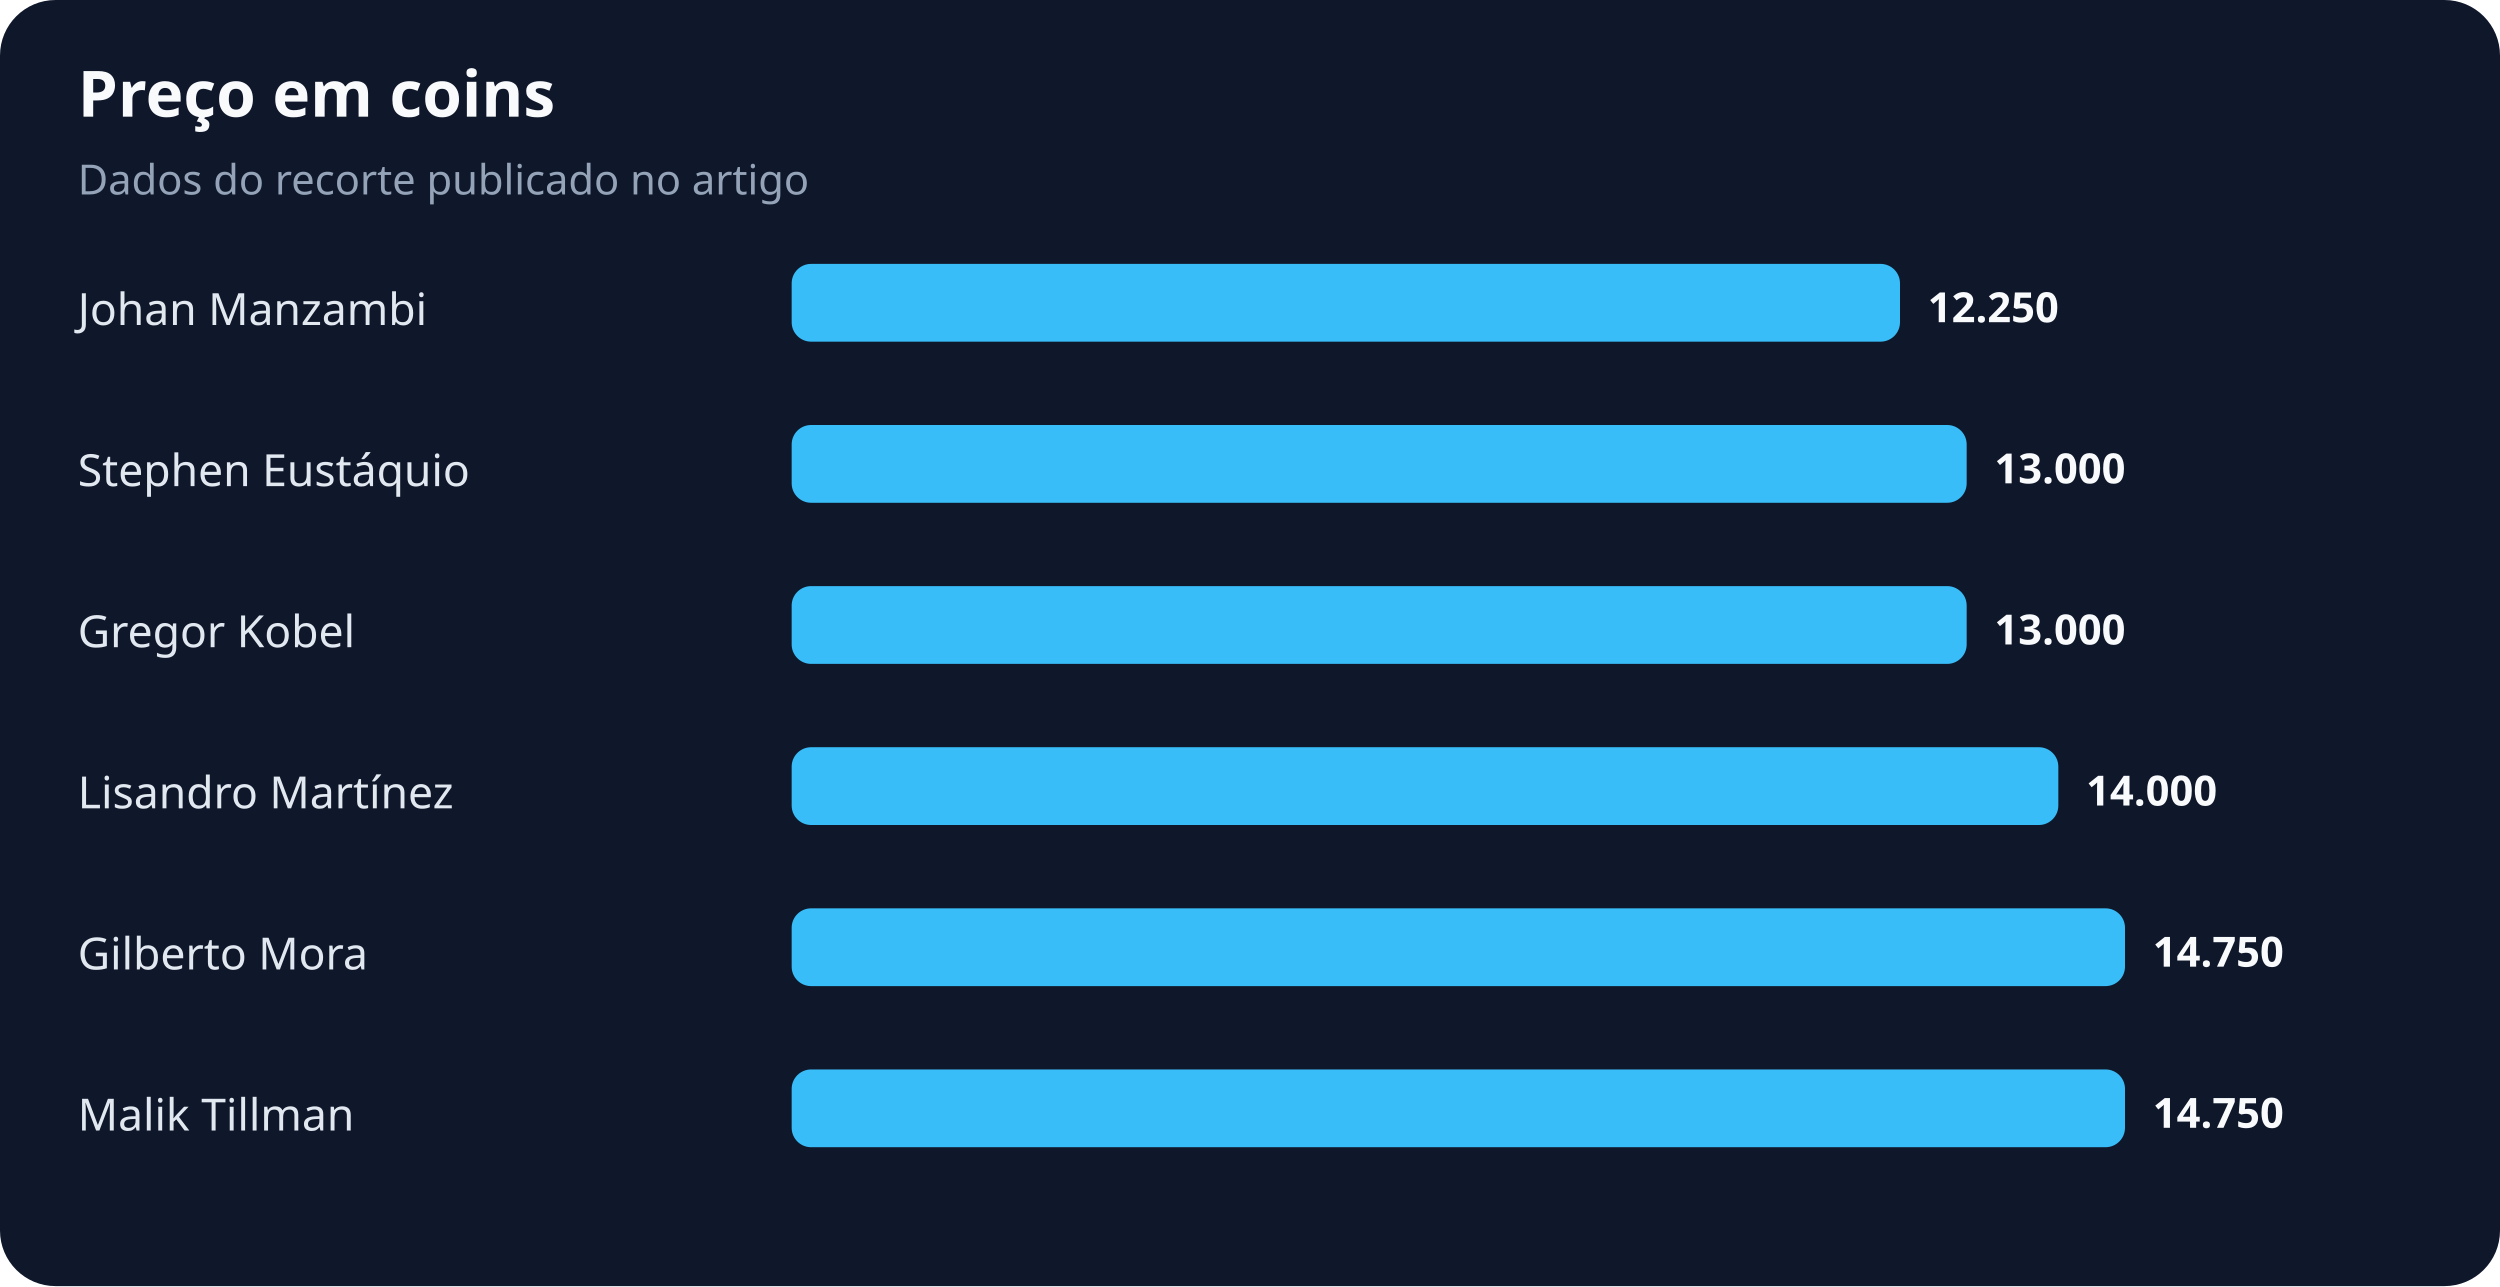
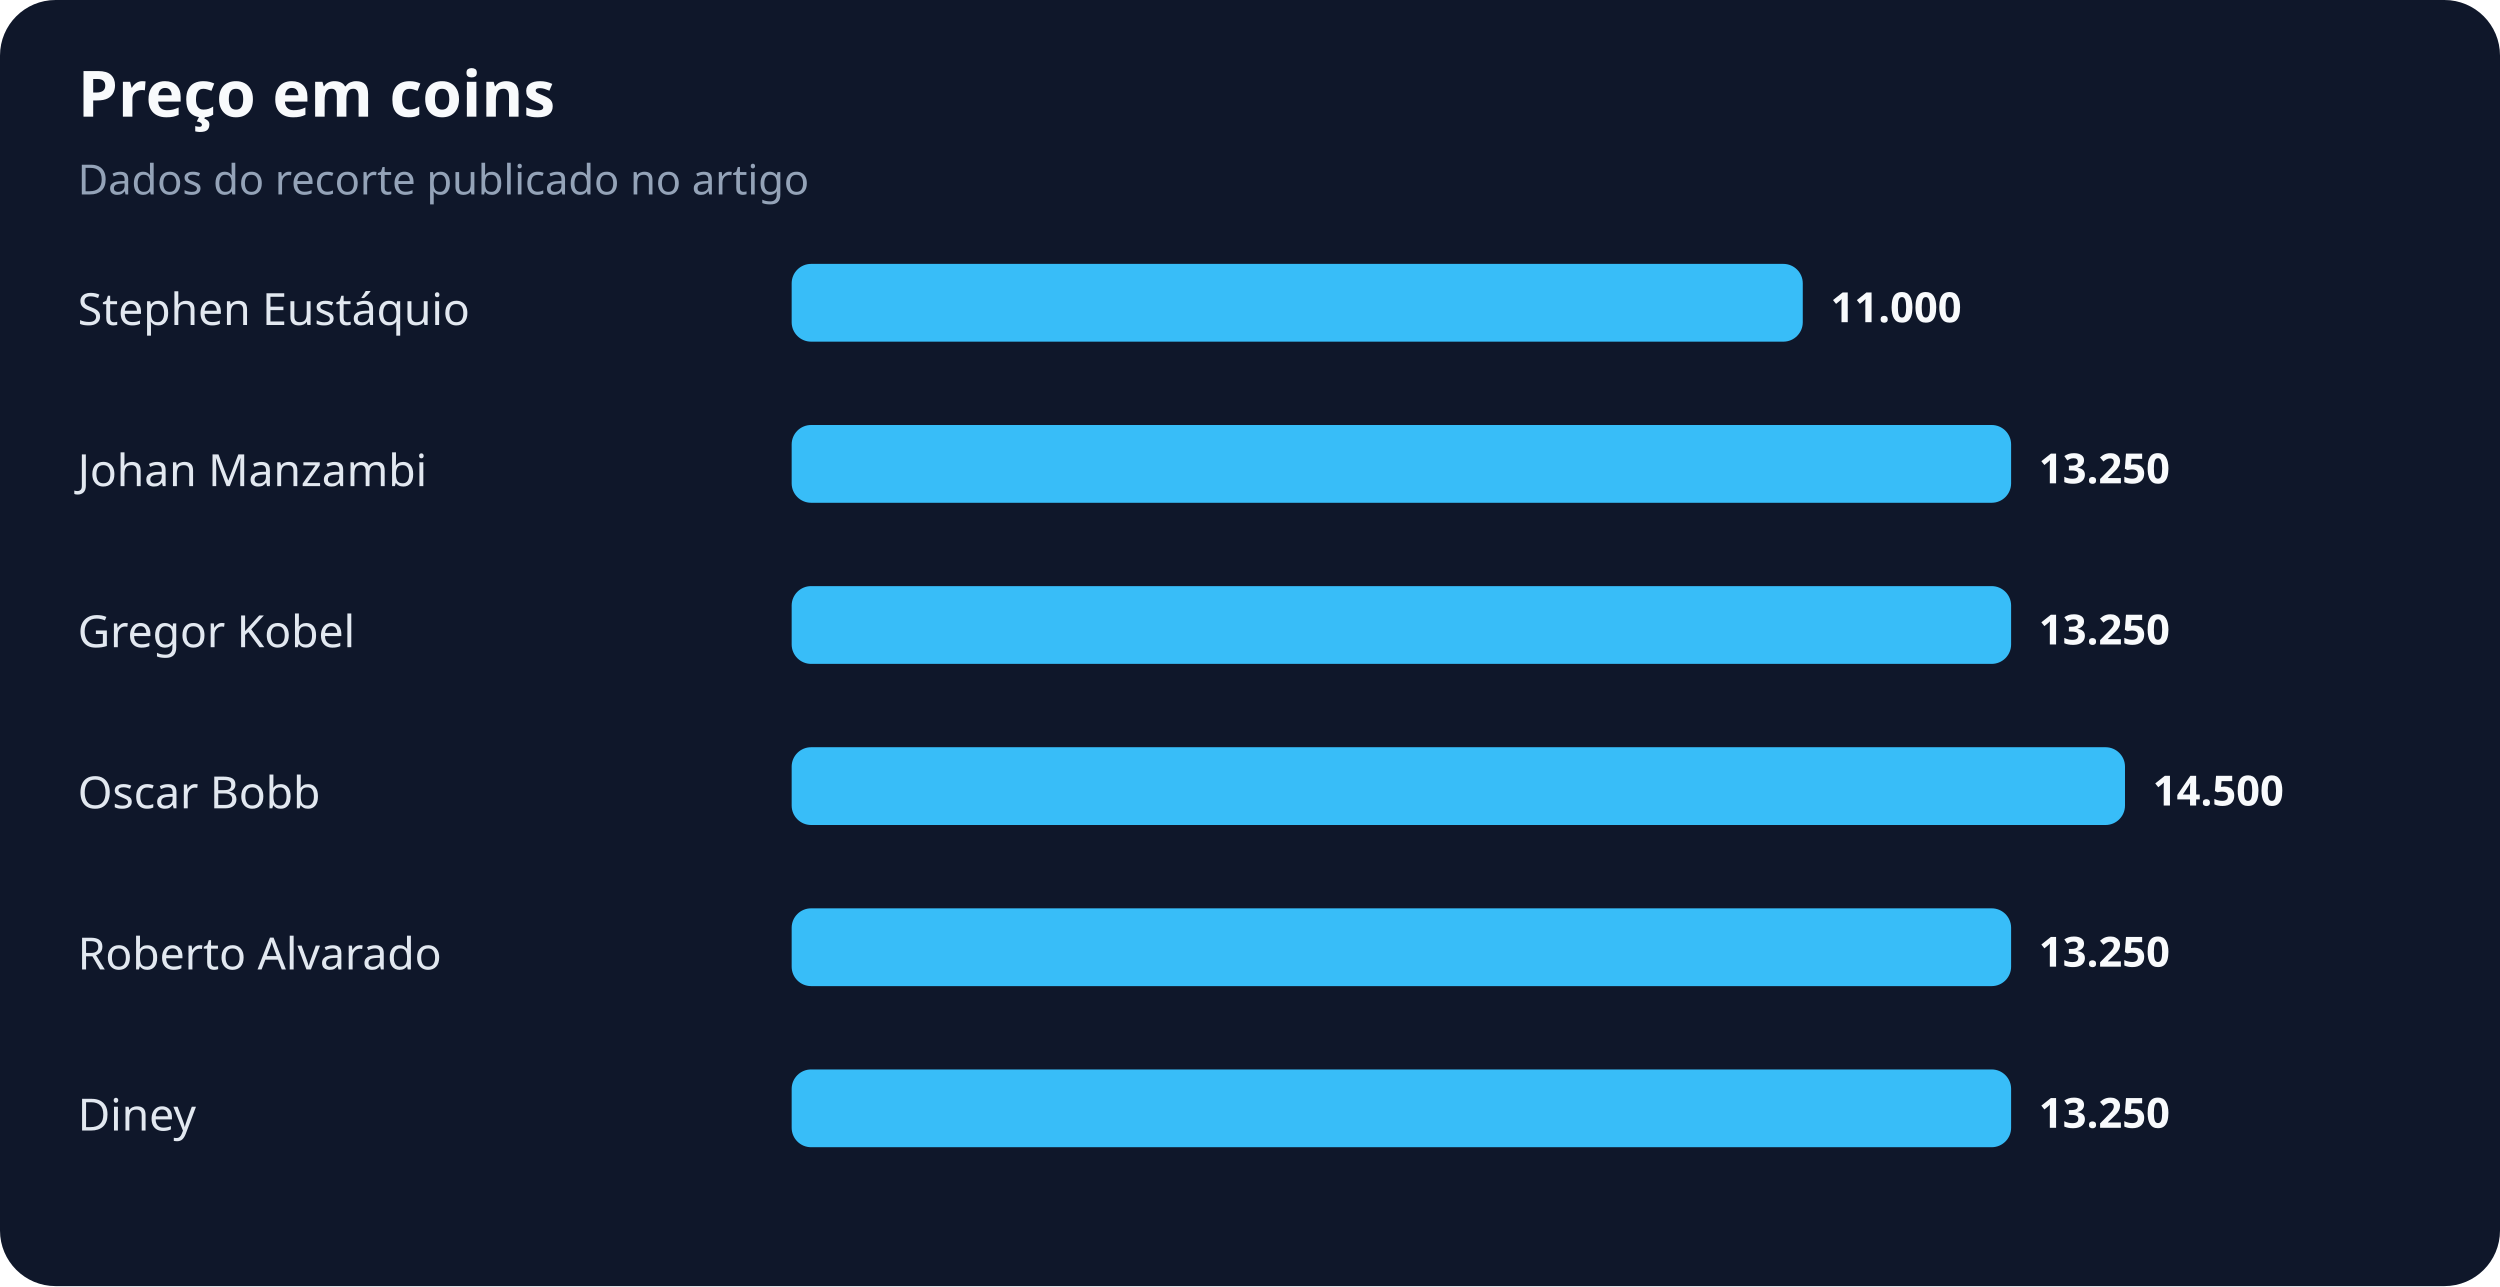
<svg xmlns="http://www.w3.org/2000/svg" width="900" height="463" viewBox="0 0 900 463" role="img" aria-labelledby="title desc">
  <rect width="100%" height="100%" rx="20" fill="#0f172a" />
  <text x="28" y="42" fill="#f8fafc" font-family="system-ui,sans-serif" font-size="23" font-weight="700">Preço em coins</text>
  <text x="28" y="70" fill="#94a3b8" font-family="system-ui,sans-serif" font-size="15">Dados do recorte publicado no artigo</text>
-   <text x="28" y="117" fill="#e2e8f0" font-family="system-ui,sans-serif" font-size="16">Johan Manzambi</text>
-   <rect x="285" y="95" width="399" height="28" rx="7" fill="#38bdf8" />
-   <text x="694" y="116" fill="#f8fafc" font-family="system-ui,sans-serif" font-size="15" font-weight="700">12.250</text>
-   <text x="28" y="175" fill="#e2e8f0" font-family="system-ui,sans-serif" font-size="16">Stephen Eustáquio</text>
-   <rect x="285" y="153" width="423" height="28" rx="7" fill="#38bdf8" />
-   <text x="718" y="174" fill="#f8fafc" font-family="system-ui,sans-serif" font-size="15" font-weight="700">13.000</text>
+   <text x="28" y="117" fill="#e2e8f0" font-family="system-ui,sans-serif" font-size="16">Stephen Eustáquio</text>
+   <rect x="285" y="95" width="364" height="28" rx="7" fill="#38bdf8" />
+   <text x="659" y="116" fill="#f8fafc" font-family="system-ui,sans-serif" font-size="15" font-weight="700">11.000</text>
+   <text x="28" y="175" fill="#e2e8f0" font-family="system-ui,sans-serif" font-size="16">Johan Manzambi</text>
+   <rect x="285" y="153" width="439" height="28" rx="7" fill="#38bdf8" />
+   <text x="734" y="174" fill="#f8fafc" font-family="system-ui,sans-serif" font-size="15" font-weight="700">13.250</text>
  <text x="28" y="233" fill="#e2e8f0" font-family="system-ui,sans-serif" font-size="16">Gregor Kobel</text>
-   <rect x="285" y="211" width="423" height="28" rx="7" fill="#38bdf8" />
-   <text x="718" y="232" fill="#f8fafc" font-family="system-ui,sans-serif" font-size="15" font-weight="700">13.000</text>
-   <text x="28" y="291" fill="#e2e8f0" font-family="system-ui,sans-serif" font-size="16">Lisandro Martínez</text>
-   <rect x="285" y="269" width="456" height="28" rx="7" fill="#38bdf8" />
-   <text x="751" y="290" fill="#f8fafc" font-family="system-ui,sans-serif" font-size="15" font-weight="700">14.000</text>
-   <text x="28" y="349" fill="#e2e8f0" font-family="system-ui,sans-serif" font-size="16">Gilberto Mora</text>
-   <rect x="285" y="327" width="480" height="28" rx="7" fill="#38bdf8" />
-   <text x="775" y="348" fill="#f8fafc" font-family="system-ui,sans-serif" font-size="15" font-weight="700">14.750</text>
-   <text x="28" y="407" fill="#e2e8f0" font-family="system-ui,sans-serif" font-size="16">Malik Tillman</text>
-   <rect x="285" y="385" width="480" height="28" rx="7" fill="#38bdf8" />
-   <text x="775" y="406" fill="#f8fafc" font-family="system-ui,sans-serif" font-size="15" font-weight="700">14.750</text>
+   <rect x="285" y="211" width="439" height="28" rx="7" fill="#38bdf8" />
+   <text x="734" y="232" fill="#f8fafc" font-family="system-ui,sans-serif" font-size="15" font-weight="700">13.250</text>
+   <text x="28" y="291" fill="#e2e8f0" font-family="system-ui,sans-serif" font-size="16">Oscar Bobb</text>
+   <rect x="285" y="269" width="480" height="28" rx="7" fill="#38bdf8" />
+   <text x="775" y="290" fill="#f8fafc" font-family="system-ui,sans-serif" font-size="15" font-weight="700">14.500</text>
+   <text x="28" y="349" fill="#e2e8f0" font-family="system-ui,sans-serif" font-size="16">Roberto Alvarado</text>
+   <rect x="285" y="327" width="439" height="28" rx="7" fill="#38bdf8" />
+   <text x="734" y="348" fill="#f8fafc" font-family="system-ui,sans-serif" font-size="15" font-weight="700">13.250</text>
+   <text x="28" y="407" fill="#e2e8f0" font-family="system-ui,sans-serif" font-size="16">Diney</text>
+   <rect x="285" y="385" width="439" height="28" rx="7" fill="#38bdf8" />
+   <text x="734" y="406" fill="#f8fafc" font-family="system-ui,sans-serif" font-size="15" font-weight="700">13.250</text>
</svg>
